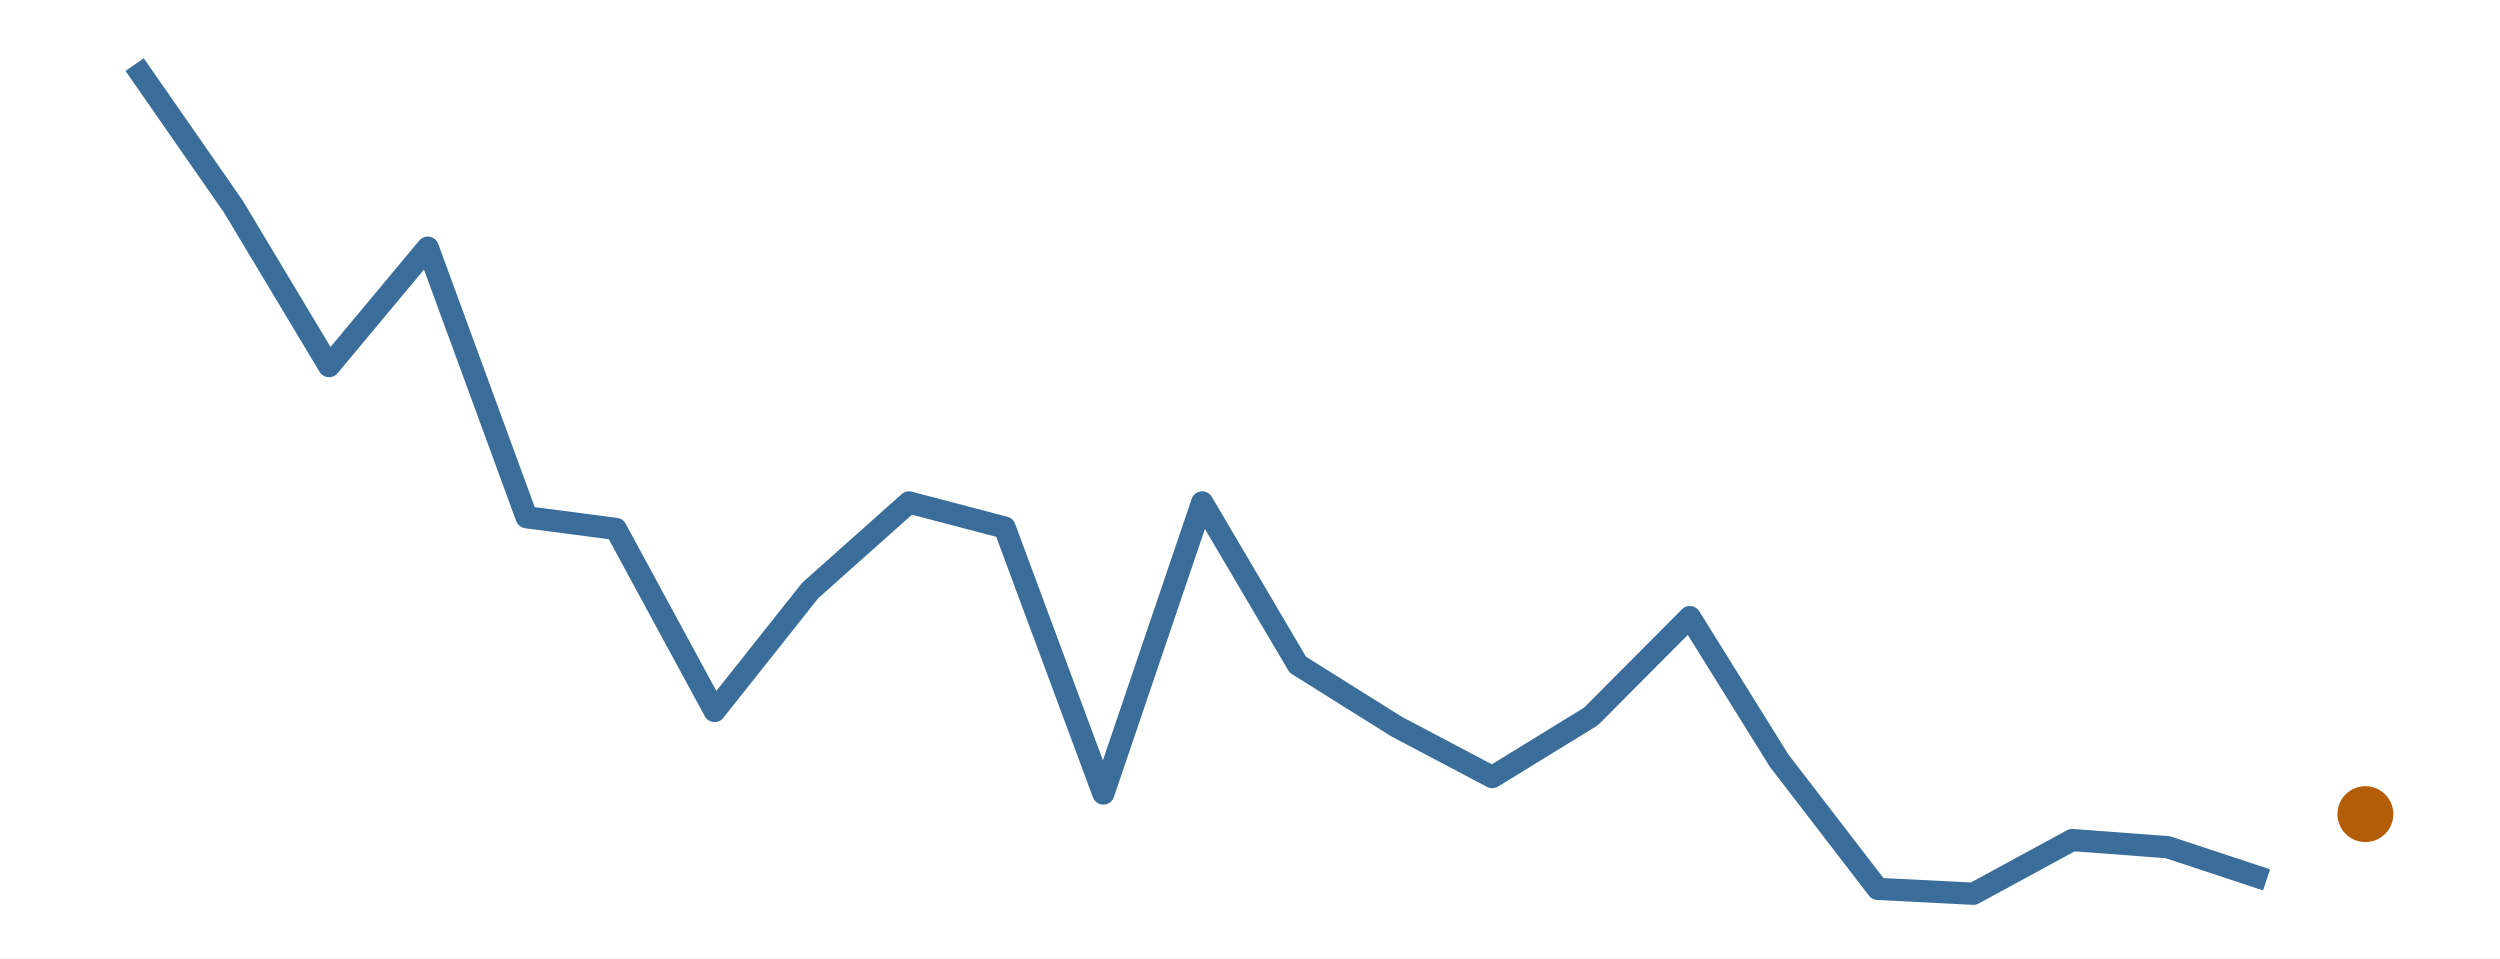
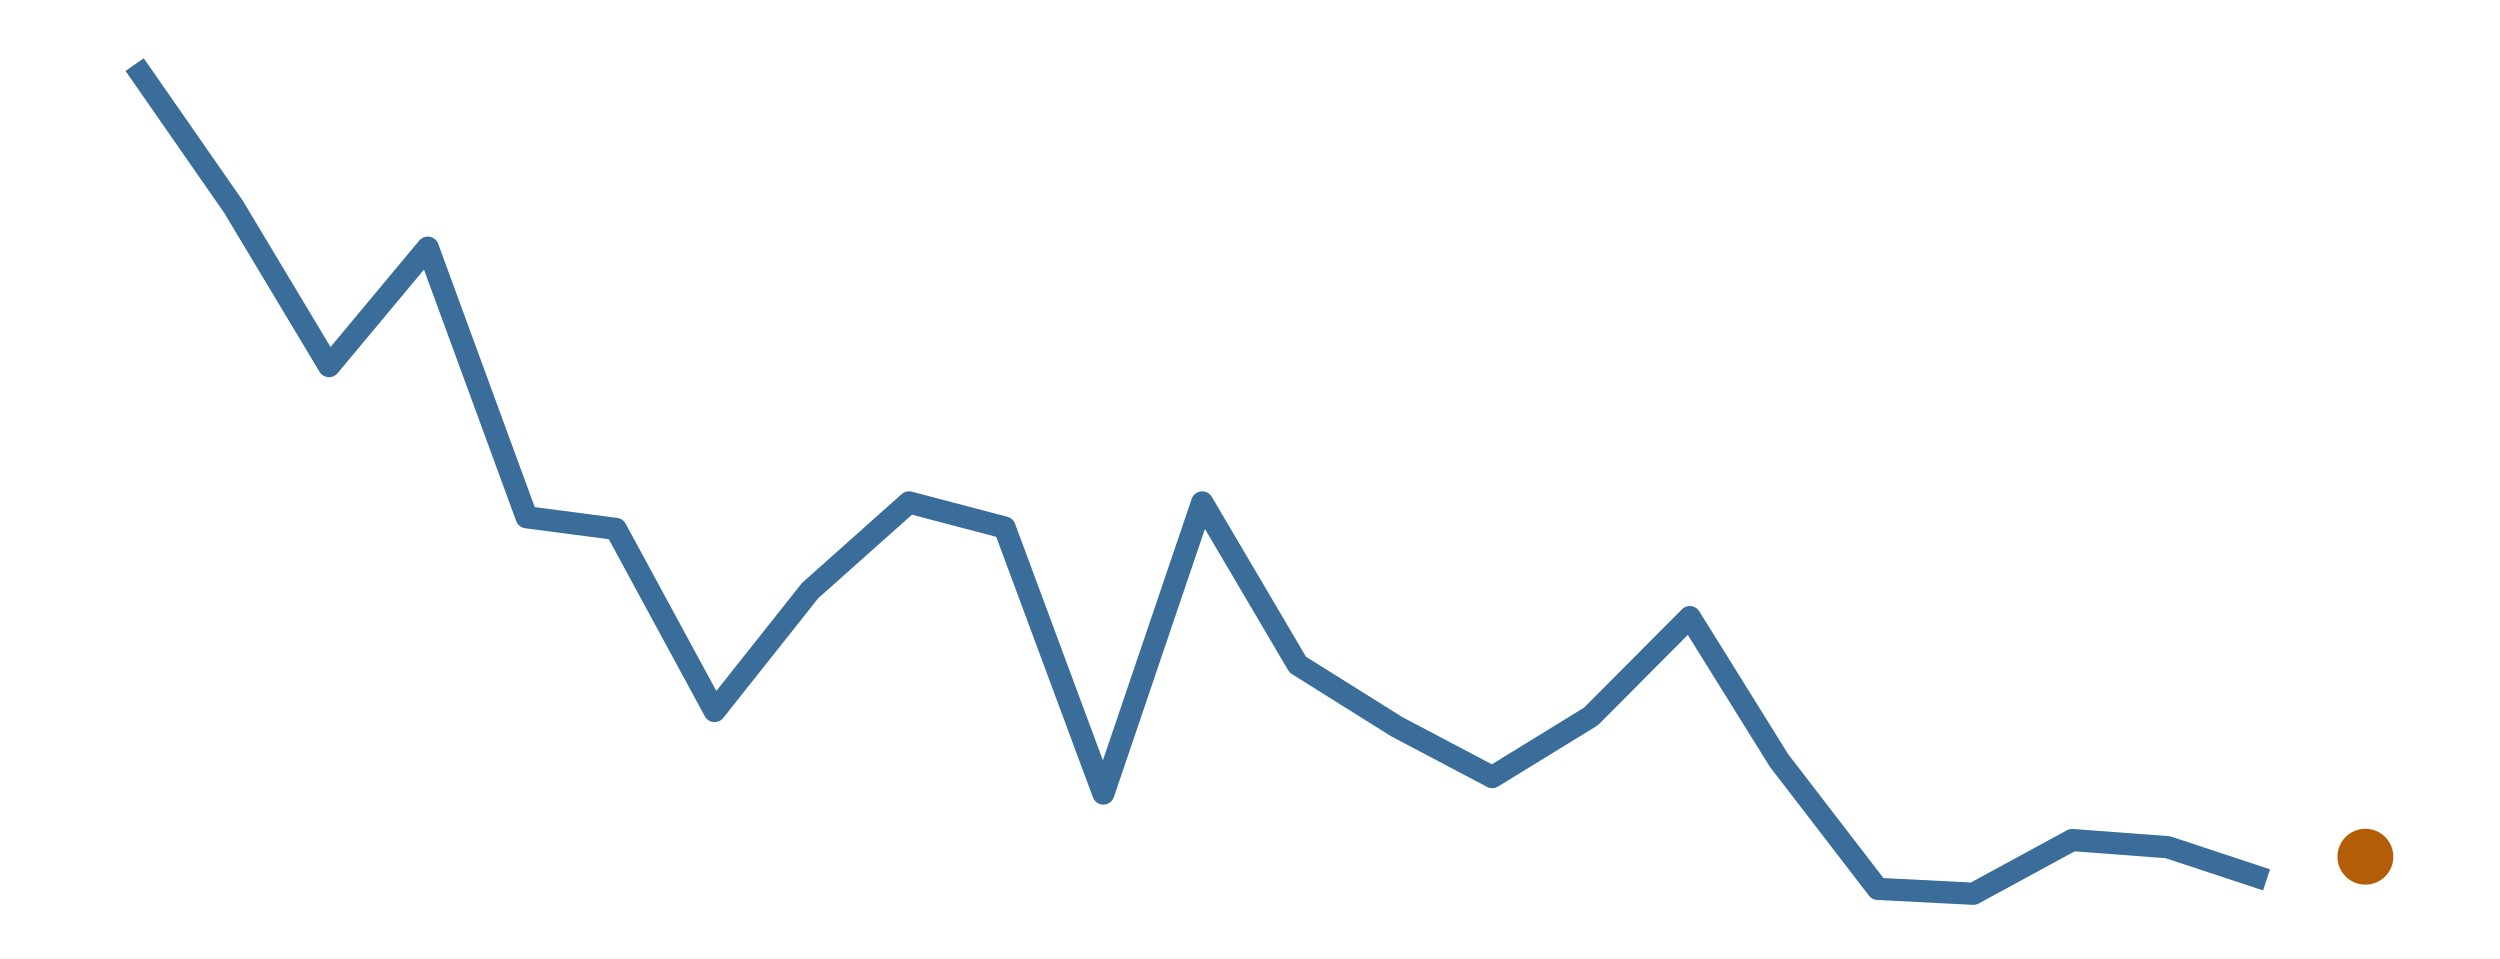
<svg xmlns="http://www.w3.org/2000/svg" width="216.00pt" height="82.80pt" viewBox="0 0 216.00 82.80">
  <g class="svglite">
    <defs>
      <style type="text/css">
    .svglite line, .svglite polyline, .svglite polygon, .svglite path, .svglite rect, .svglite circle {
      fill: none;
      stroke: #000000;
      stroke-linecap: round;
      stroke-linejoin: round;
      stroke-miterlimit: 10.00;
    }
    .svglite text {
      white-space: pre;
    }
    .svglite g.glyphgroup path {
      fill: inherit;
      stroke: none;
    }
  </style>
    </defs>
    <rect width="100%" height="100%" style="stroke: none; fill: #FFFFFF;" />
    <defs>
      <clipPath id="cpMC4wMHwyMTYuMDB8MC4wMHw4Mi44MA==">
        <rect x="0.00" y="0.00" width="216.00" height="82.80" />
      </clipPath>
    </defs>
    <g clip-path="url(#cpMC4wMHwyMTYuMDB8MC4wMHw4Mi44MA==)">
      <rect x="0.00" y="0.00" width="216.00" height="82.80" style="stroke-width: 0.00; stroke: none;" />
    </g>
    <defs>
      <clipPath id="cpMS45OXwyMTQuMDF8MS45OXw4MC44MQ==">
        <rect x="1.99" y="1.99" width="212.01" height="78.81" />
      </clipPath>
    </defs>
    <g clip-path="url(#cpMS45OXwyMTQuMDF8MS45OXw4MC44MQ==)">
      <polyline points="11.63,5.58 20.17,17.86 28.43,31.63 36.96,21.40 45.50,44.69 53.21,45.70 61.74,61.43 70.00,51.02 78.54,43.41 86.80,45.58 95.33,68.56 103.87,43.41 112.13,57.43 120.67,62.78 128.93,67.14 137.46,61.90 146.00,53.32 153.71,65.71 162.24,76.80 170.50,77.22 179.04,72.58 187.30,73.20 195.83,76.02 " style="stroke-width: 1.92; stroke: #3A6D99; stroke-linecap: butt;" />
-       <circle cx="204.37" cy="70.34" r="2.06" style="stroke-width: 0.71; stroke: #B45D08; fill: #B45D08;" />
+       <circle cx="204.37" cy="74.02" r="2.06" style="stroke-width: 0.71; stroke: #B45D08; fill: #B45D08;" />
    </g>
    <g clip-path="url(#cpMC4wMHwyMTYuMDB8MC4wMHw4Mi44MA==)">
</g>
  </g>
</svg>
